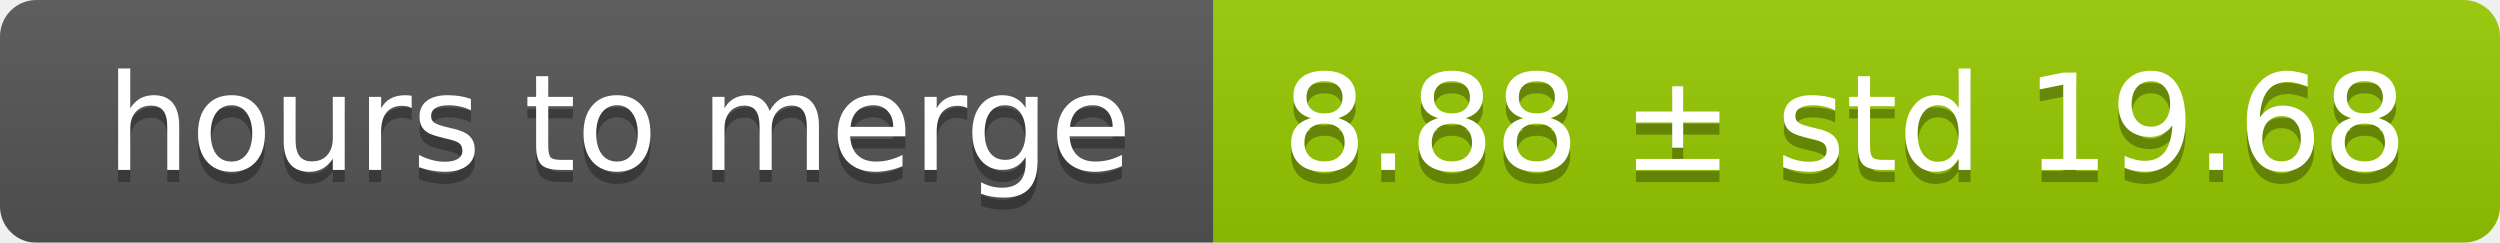
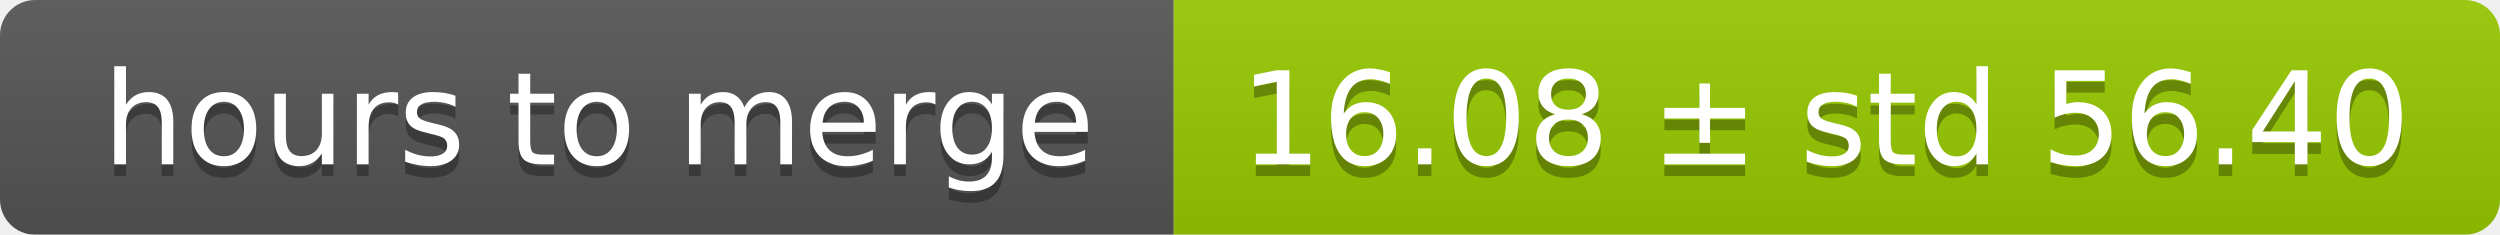
- <svg xmlns="http://www.w3.org/2000/svg" width="206" height="20">
+ <svg xmlns="http://www.w3.org/2000/svg" width="213" height="20">
  <linearGradient id="smooth" x2="0" y2="100%">
    <stop offset="0" stop-color="#bbb" stop-opacity=".1" />
    <stop offset="1" stop-opacity=".1" />
  </linearGradient>
  <mask id="round">
-     <rect width="206" height="20" rx="3" fill="#fff" />
+     <rect width="213" height="20" rx="3" fill="#fff" />
  </mask>
  <g mask="url(#round)">
    <rect width="100" height="20" fill="#555" />
-     <rect x="100" width="106" height="20" fill="#97ca00" />
-     <rect width="206" height="20" fill="url(#smooth)" />
+     <rect x="100" width="113" height="20" fill="#97ca00" />
+     <rect width="213" height="20" fill="url(#smooth)" />
  </g>
  <g fill="#fff" text-anchor="middle" font-family="DejaVu Sans,Verdana,Geneva,sans-serif" font-size="11">
    <text x="51" y="15" fill="#010101" fill-opacity=".3">hours to merge</text>
    <text x="51" y="14">hours to merge</text>
-     <text x="152" y="15" fill="#010101" fill-opacity=".3">8.88 ± std 19.68</text>
-     <text x="152" y="14">8.88 ± std 19.68</text>
+     <text x="155.5" y="15" fill="#010101" fill-opacity=".3">16.08 ± std 56.40</text>
+     <text x="155.5" y="14">16.08 ± std 56.40</text>
  </g>
</svg>
